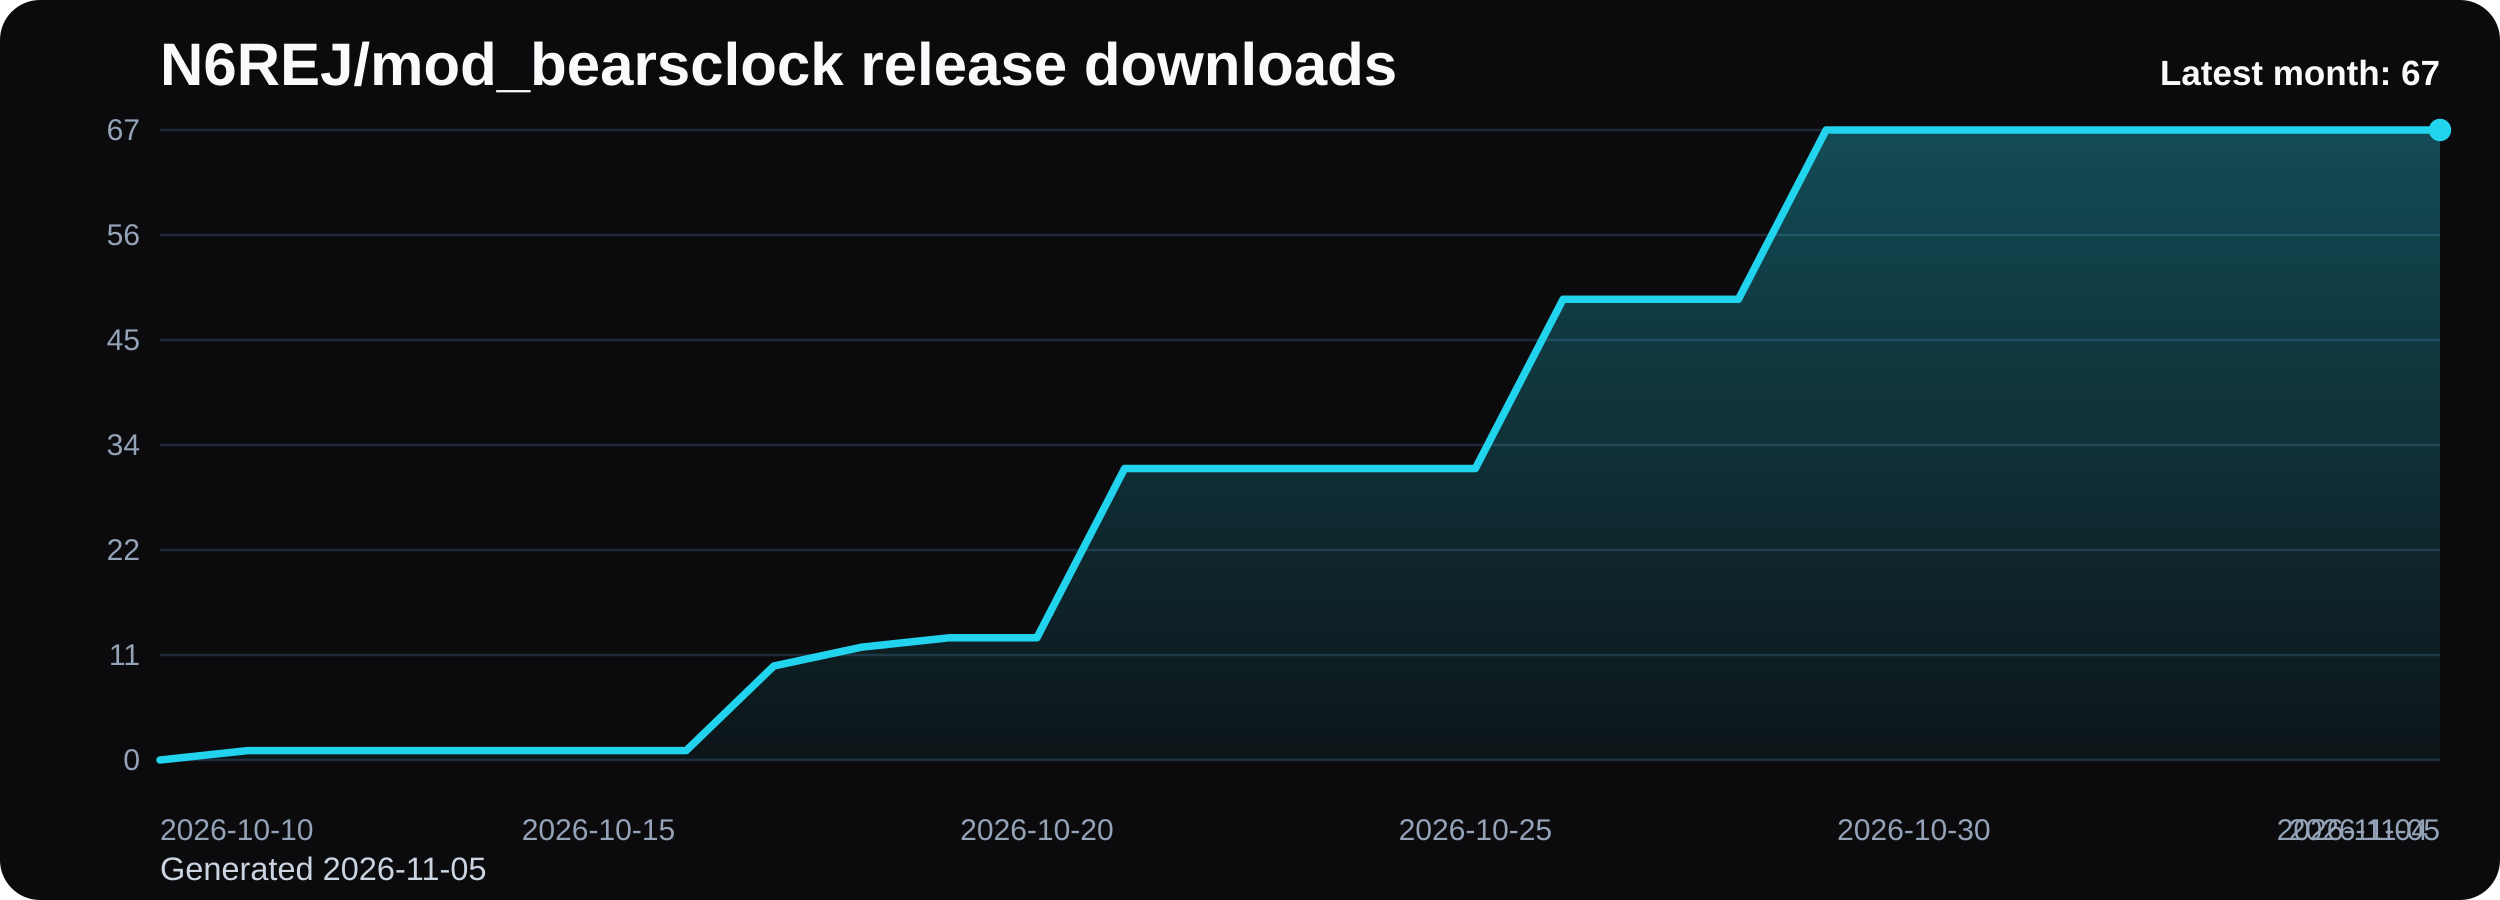
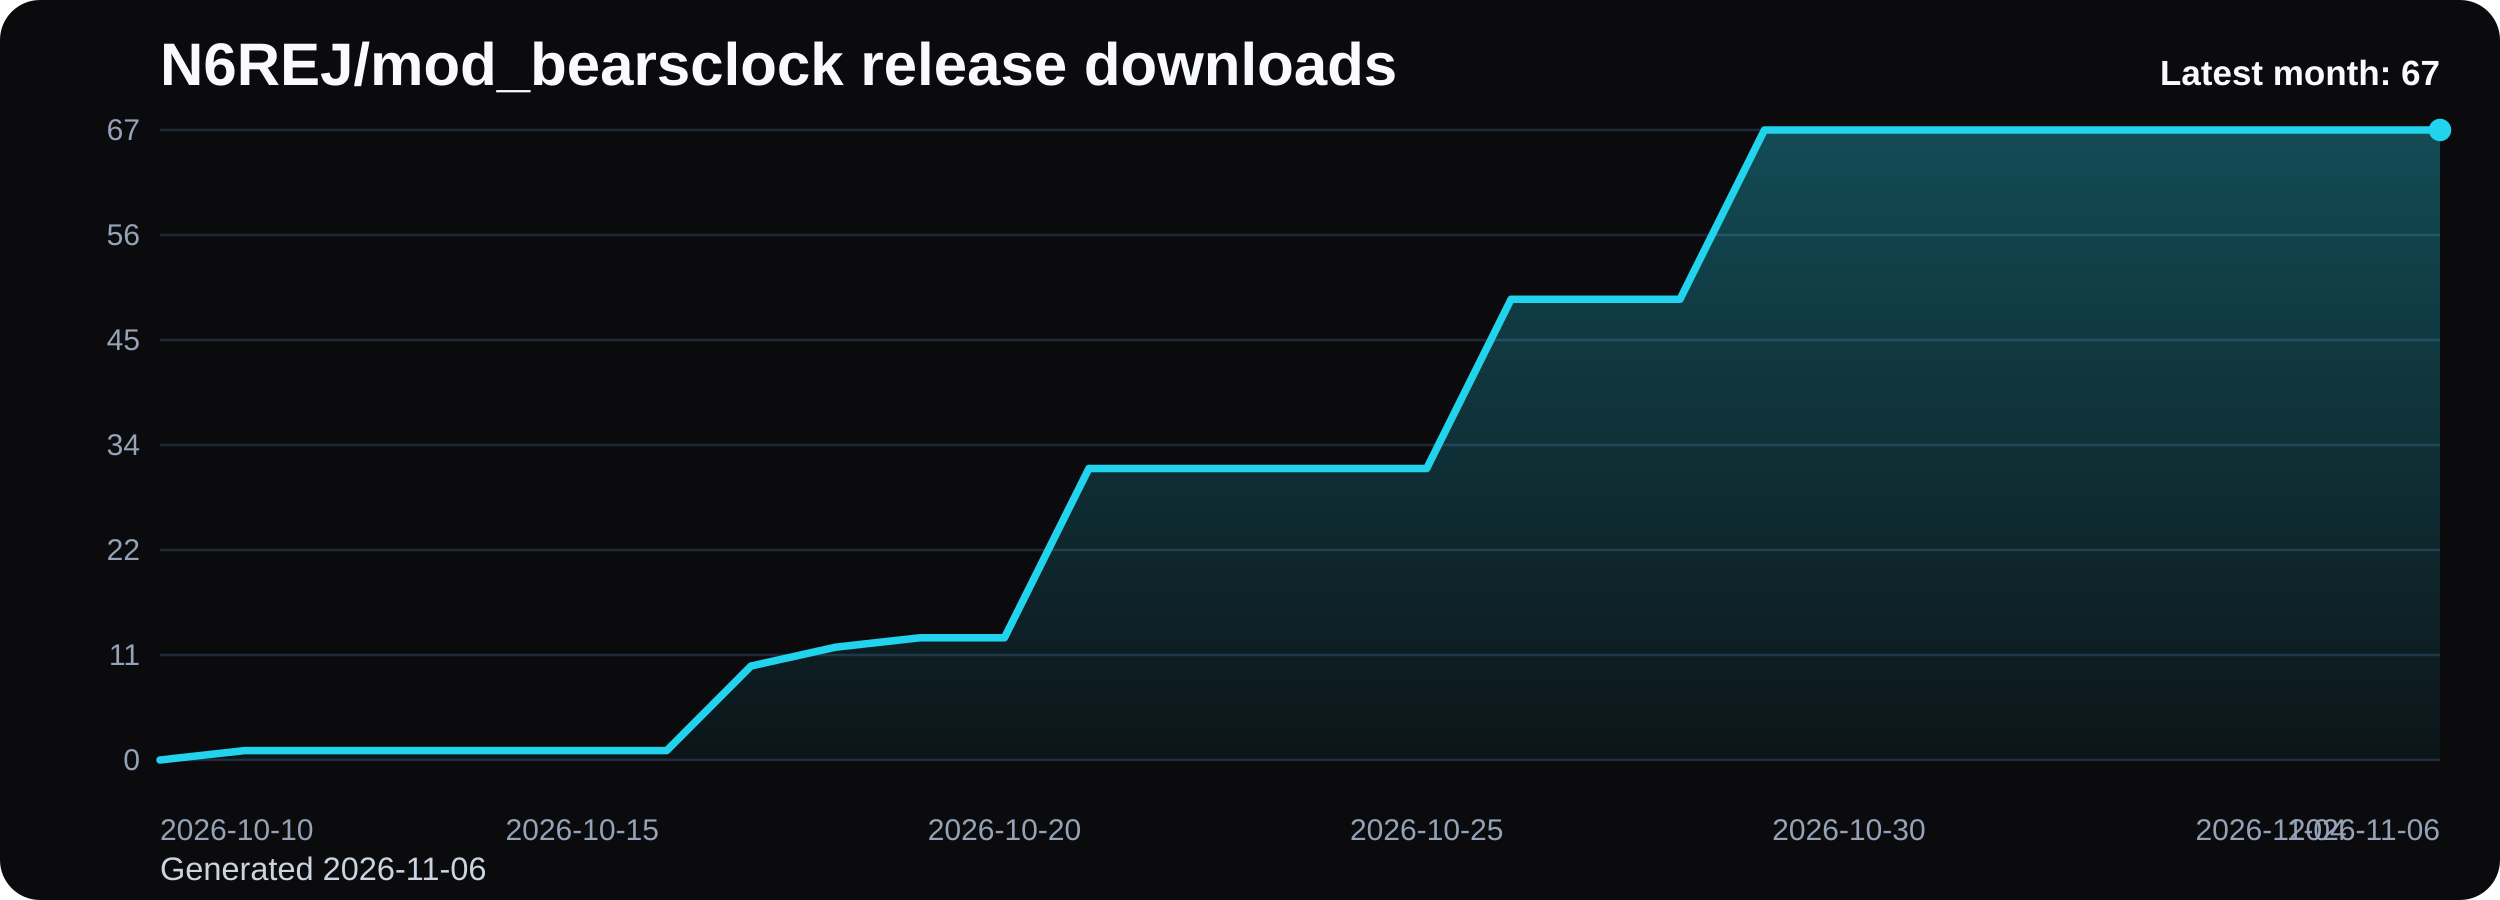
<svg xmlns="http://www.w3.org/2000/svg" viewBox="0 0 1000 360" role="img" aria-label="N6REJ/mod_bearsclock release downloads chart">
  <defs>
    <linearGradient id="fill-monthly-black" x1="0" y1="0" x2="0" y2="1">
      <stop offset="0%" stop-color="#22d3ee" stop-opacity="0.32" />
      <stop offset="100%" stop-color="#22d3ee" stop-opacity="0.05" />
    </linearGradient>
    <style>
      .bg { fill: #0b0b0d; }
      .title { font: 700 24px Arial, sans-serif; fill: #f8fafc; }
      .sub { font: 400 13px Arial, sans-serif; fill: #cbd5e1; }
      .grid { stroke: #1f2937; stroke-width: 1; }
      .axis { font: 400 12px Arial, sans-serif; fill: #94a3b8; }
      .line { fill: none; stroke: #22d3ee; stroke-width: 3; stroke-linecap: round; stroke-linejoin: round; }
      .dot { fill: #22d3ee; }
      .value { font: 600 11px Arial, sans-serif; fill: #cbd5e1; }
      .latest { font: 700 14px Arial, sans-serif; fill: #f8fafc; }
    </style>
  </defs>
  <rect class="bg" x="0" y="0" width="1000" height="360" rx="16" />
  <text class="title" x="64" y="34">N6REJ/mod_bearsclock release downloads</text>
-   <text class="sub" x="64" y="352">Generated 2026-11-05</text>
+   <text class="sub" x="64" y="352">Generated 2026-11-06</text>
  <line x1="64" y1="52.00" x2="976" y2="52.00" class="grid" />
  <text x="56" y="56.00" text-anchor="end" class="axis">67</text>
  <line x1="64" y1="94.00" x2="976" y2="94.00" class="grid" />
  <text x="56" y="98.00" text-anchor="end" class="axis">56</text>
  <line x1="64" y1="136.00" x2="976" y2="136.00" class="grid" />
  <text x="56" y="140.00" text-anchor="end" class="axis">45</text>
  <line x1="64" y1="178.00" x2="976" y2="178.00" class="grid" />
  <text x="56" y="182.00" text-anchor="end" class="axis">34</text>
  <line x1="64" y1="220.00" x2="976" y2="220.00" class="grid" />
  <text x="56" y="224.00" text-anchor="end" class="axis">22</text>
  <line x1="64" y1="262.00" x2="976" y2="262.00" class="grid" />
  <text x="56" y="266.00" text-anchor="end" class="axis">11</text>
  <line x1="64" y1="304.00" x2="976" y2="304.00" class="grid" />
  <text x="56" y="308.00" text-anchor="end" class="axis">0</text>
-   <path d="M 64.00 304 L 64.00 304.00 L 99.08 300.24 L 134.15 300.24 L 169.23 300.24 L 204.31 300.24 L 239.38 300.24 L 274.46 300.24 L 309.54 266.39 L 344.62 258.87 L 379.69 255.10 L 414.77 255.10 L 449.85 187.40 L 484.92 187.40 L 520.00 187.40 L 555.08 187.40 L 590.15 187.40 L 625.23 119.70 L 660.31 119.70 L 695.38 119.70 L 730.46 52.00 L 765.54 52.00 L 800.62 52.00 L 835.69 52.00 L 870.77 52.00 L 905.85 52.00 L 940.92 52.00 L 976.00 52.00 L 976.00 304 Z" fill="url(#fill-monthly-black)" />
-   <polyline class="line" points="64.00,304.00 99.08,300.24 134.15,300.24 169.23,300.24 204.31,300.24 239.38,300.24 274.46,300.24 309.54,266.39 344.62,258.87 379.69,255.10 414.77,255.10 449.85,187.40 484.92,187.40 520.00,187.40 555.08,187.40 590.15,187.40 625.23,119.70 660.31,119.70 695.38,119.70 730.46,52.00 765.54,52.00 800.62,52.00 835.69,52.00 870.77,52.00 905.85,52.00 940.92,52.00 976.00,52.00" />
+   <path d="M 64.00 304 L 64.00 304.00 L 97.78 300.24 L 131.56 300.24 L 165.33 300.24 L 199.11 300.24 L 232.89 300.24 L 266.67 300.24 L 300.44 266.39 L 334.22 258.87 L 368.00 255.10 L 401.78 255.10 L 435.56 187.40 L 469.33 187.40 L 503.11 187.40 L 536.89 187.40 L 570.67 187.40 L 604.44 119.70 L 638.22 119.70 L 672.00 119.70 L 705.78 52.00 L 739.56 52.00 L 773.33 52.00 L 807.11 52.00 L 840.89 52.00 L 874.67 52.00 L 908.44 52.00 L 942.22 52.00 L 976.00 52.00 L 976.00 304 Z" fill="url(#fill-monthly-black)" />
+   <polyline class="line" points="64.00,304.00 97.78,300.24 131.56,300.24 165.33,300.24 199.11,300.24 232.89,300.24 266.67,300.24 300.44,266.39 334.22,258.87 368.00,255.10 401.78,255.10 435.56,187.40 469.33,187.40 503.11,187.40 536.89,187.40 570.67,187.40 604.44,119.70 638.22,119.70 672.00,119.70 705.78,52.00 739.56,52.00 773.33,52.00 807.11,52.00 840.89,52.00 874.67,52.00 908.44,52.00 942.22,52.00 976.00,52.00" />
  <circle class="dot" cx="976.00" cy="52.00" r="4.5" />
  <text class="axis" x="64.00" y="336" text-anchor="start">2026-10-10</text>
-   <text class="axis" x="239.38" y="336" text-anchor="middle">2026-10-15</text>
-   <text class="axis" x="414.77" y="336" text-anchor="middle">2026-10-20</text>
-   <text class="axis" x="590.15" y="336" text-anchor="middle">2026-10-25</text>
-   <text class="axis" x="765.54" y="336" text-anchor="middle">2026-10-30</text>
-   <text class="axis" x="940.92" y="336" text-anchor="middle">2026-11-04</text>
-   <text class="axis" x="976.00" y="336" text-anchor="end">2026-11-05</text>
+   <text class="axis" x="232.89" y="336" text-anchor="middle">2026-10-15</text>
+   <text class="axis" x="401.78" y="336" text-anchor="middle">2026-10-20</text>
+   <text class="axis" x="570.67" y="336" text-anchor="middle">2026-10-25</text>
+   <text class="axis" x="739.56" y="336" text-anchor="middle">2026-10-30</text>
+   <text class="axis" x="908.44" y="336" text-anchor="middle">2026-11-04</text>
+   <text class="axis" x="976.00" y="336" text-anchor="end">2026-11-06</text>
  <text class="latest" x="976" y="34" text-anchor="end">Latest month: 67</text>
</svg>
